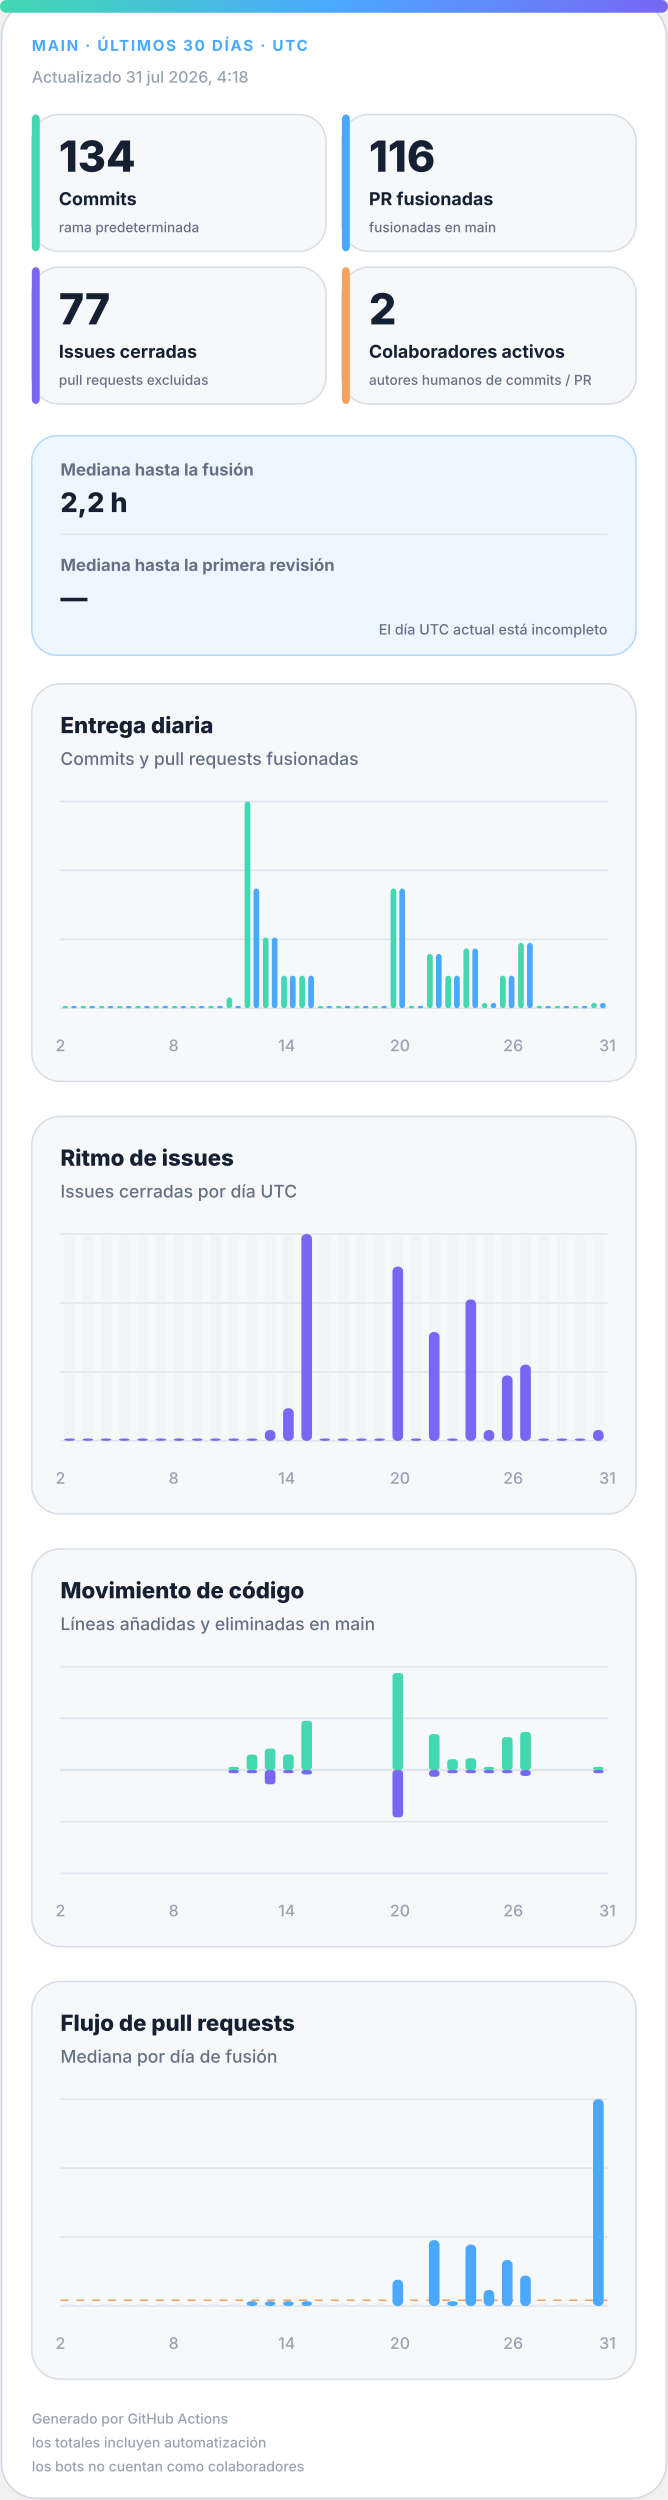
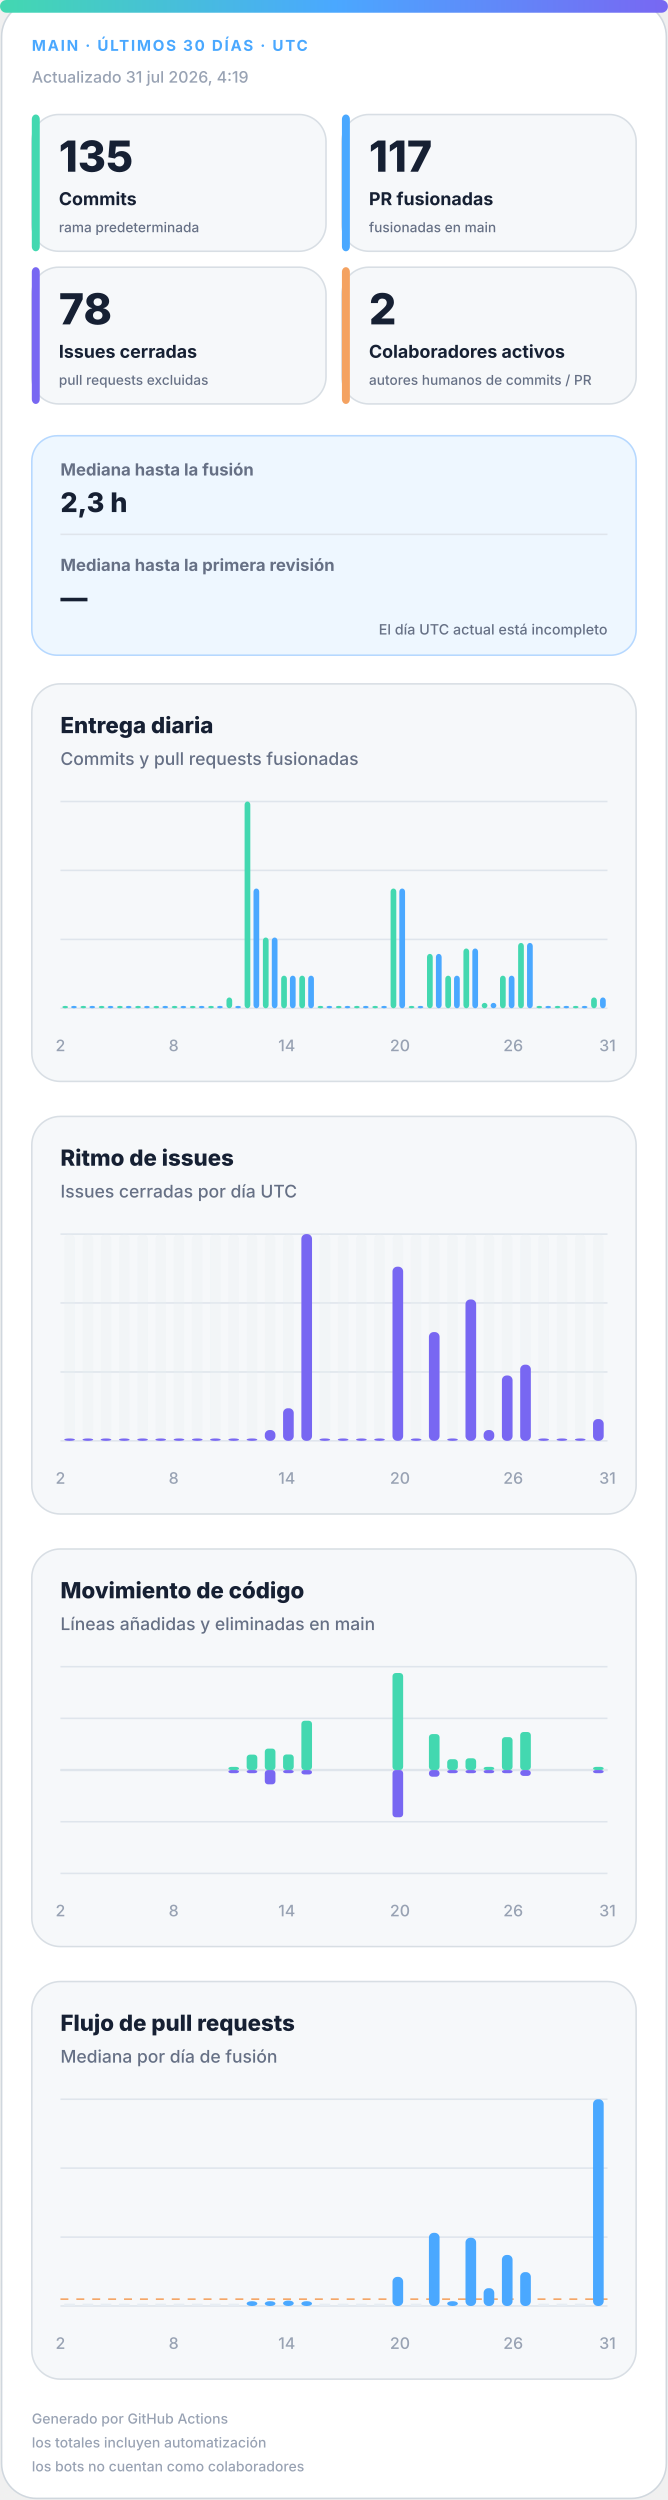
<svg xmlns="http://www.w3.org/2000/svg" width="420" height="1572" viewBox="0 0 420 1572" role="img" aria-labelledby="title desc">
  <defs>
    <linearGradient id="accent" x1="0" y1="0" x2="1" y2="0">
      <stop offset="0%" stop-color="#43d8b0" />
      <stop offset="50%" stop-color="#4aa8ff" />
      <stop offset="100%" stop-color="#7867f2" />
    </linearGradient>
    <linearGradient id="soft" x1="0" y1="0" x2="1" y2="1">
      <stop offset="0%" stop-color="#43d8b0" stop-opacity=".18" />
      <stop offset="100%" stop-color="#7867f2" stop-opacity=".12" />
    </linearGradient>
  </defs>
  <style>
.bg{fill:#fff;stroke:#d0d7de}.surface{fill:#f6f8fa;stroke:#d8dee4}.strong{fill:#eef7ff;stroke:#b6d8ff}.ink{fill:#162033}.muted{fill:#667085}.faint{fill:#98a2b3}.grid{stroke:#dfe5ec}.track{fill:#e7edf3}
.meta{font:750 11px -apple-system,BlinkMacSystemFont,"Segoe UI",sans-serif;letter-spacing:1.1px}.value{font:820 31px -apple-system,BlinkMacSystemFont,"Segoe UI",sans-serif}.label{font:720 13px -apple-system,BlinkMacSystemFont,"Segoe UI",sans-serif}.scope{font:520 10px -apple-system,BlinkMacSystemFont,"Segoe UI",sans-serif}.chart-title{font:760 14px -apple-system,BlinkMacSystemFont,"Segoe UI",sans-serif}.chart-subtitle{font:520 11px -apple-system,BlinkMacSystemFont,"Segoe UI",sans-serif}.small{font:540 10px -apple-system,BlinkMacSystemFont,"Segoe UI",sans-serif}.flow-value{font:780 17px -apple-system,BlinkMacSystemFont,"Segoe UI",sans-serif}
@media(prefers-color-scheme:dark){.bg{fill:#0d1117;stroke:#30363d}.surface{fill:#161b22;stroke:#30363d}.strong{fill:#10263a;stroke:#244d70}.ink{fill:#f0f6fc}.muted{fill:#a7b0bc}.faint{fill:#7d8590}.grid{stroke:#30363d}.track{fill:#27313d}}
</style>
  <rect class="bg" x="1" y="1" width="418" height="1570" rx="22" />
  <rect x="0" y="0" width="420" height="8" rx="4" fill="url(#accent)" />
  <text class="meta" x="20" y="32" fill="#4aa8ff" style="font-size:9.5px">MAIN · ÚLTIMOS 30 DÍAS · UTC</text>
-   <text class="small faint" x="20" y="52">Actualizado 31 jul 2026, 4:18</text>
+   <text class="small faint" x="20" y="52">Actualizado 31 jul 2026, 4:19</text>
  <g>
    <rect class="surface" x="20" y="72" width="185" height="86" rx="17" />
    <rect x="20" y="72" width="5" height="86" rx="3" fill="#43d8b0" />
-     <text class="value ink" x="37" y="108" style="font-size:27px">134</text>
+     <text class="value ink" x="37" y="108" style="font-size:27px">135</text>
    <text class="label ink" x="37" y="129" style="font-size:11.2px">Commits</text>
    <text class="scope muted" x="37" y="146" style="font-size:8.6px">rama predeterminada</text>
  </g>
  <g>
    <rect class="surface" x="215" y="72" width="185" height="86" rx="17" />
    <rect x="215" y="72" width="5" height="86" rx="3" fill="#4aa8ff" />
-     <text class="value ink" x="232" y="108" style="font-size:27px">116</text>
+     <text class="value ink" x="232" y="108" style="font-size:27px">117</text>
    <text class="label ink" x="232" y="129" style="font-size:11.2px">PR fusionadas</text>
    <text class="scope muted" x="232" y="146" style="font-size:8.6px">fusionadas en main</text>
  </g>
  <g>
    <rect class="surface" x="20" y="168" width="185" height="86" rx="17" />
    <rect x="20" y="168" width="5" height="86" rx="3" fill="#7867f2" />
-     <text class="value ink" x="37" y="204" style="font-size:27px">77</text>
+     <text class="value ink" x="37" y="204" style="font-size:27px">78</text>
    <text class="label ink" x="37" y="225" style="font-size:11.2px">Issues cerradas</text>
    <text class="scope muted" x="37" y="242" style="font-size:8.6px">pull requests excluidas</text>
  </g>
  <g>
    <rect class="surface" x="215" y="168" width="185" height="86" rx="17" />
    <rect x="215" y="168" width="5" height="86" rx="3" fill="#f4a261" />
    <text class="value ink" x="232" y="204" style="font-size:27px">2</text>
    <text class="label ink" x="232" y="225" style="font-size:11.2px">Colaboradores activos</text>
    <text class="scope muted" x="232" y="242" style="font-size:8.6px">autores humanos de commits / PR</text>
  </g>
  <g>
    <rect class="strong" x="20" y="274" width="380" height="138" rx="16" fill="url(#soft)" />
    <text class="label muted" x="38" y="299" style="font-size:10.5px">Mediana hasta la fusión</text>
-     <text class="flow-value ink" x="38" y="322">2,2 h</text>
+     <text class="flow-value ink" x="38" y="322">2,3 h</text>
    <line class="grid" x1="38" y1="336" x2="382" y2="336" />
    <text class="label muted" x="38" y="359" style="font-size:10.5px">Mediana hasta la primera revisión</text>
    <text class="flow-value ink" x="38" y="382">—</text>
    <text class="scope muted" x="382" y="399" text-anchor="end" style="font-size:9px">El día UTC actual está incompleto</text>
  </g>
  <g>
    <rect class="surface" x="20" y="430" width="380" height="250" rx="18" />
    <text class="chart-title ink" x="38" y="461">Entrega diaria</text>
    <text class="chart-subtitle muted" x="38" y="481">Commits y pull requests fusionadas</text>
    <line class="grid" x1="38" y1="504.0" x2="382" y2="504.0" />
    <line class="grid" x1="38" y1="547.3" x2="382" y2="547.3" />
    <line class="grid" x1="38" y1="590.7" x2="382" y2="590.7" />
    <line class="grid" x1="38" y1="634.0" x2="382" y2="634.0" />
    <rect x="39.2" y="632.5" width="3.6" height="1.5" rx="2" fill="#43d8b0" />
    <rect x="44.7" y="632.5" width="3.6" height="1.5" rx="2" fill="#4aa8ff" />
    <rect x="50.6" y="632.5" width="3.6" height="1.5" rx="2" fill="#43d8b0" />
    <rect x="56.2" y="632.5" width="3.6" height="1.5" rx="2" fill="#4aa8ff" />
    <rect x="62.1" y="632.5" width="3.6" height="1.5" rx="2" fill="#43d8b0" />
    <rect x="67.7" y="632.5" width="3.6" height="1.5" rx="2" fill="#4aa8ff" />
    <rect x="73.6" y="632.5" width="3.6" height="1.5" rx="2" fill="#43d8b0" />
    <rect x="79.1" y="632.5" width="3.6" height="1.5" rx="2" fill="#4aa8ff" />
    <rect x="85.0" y="632.5" width="3.6" height="1.5" rx="2" fill="#43d8b0" />
    <rect x="90.6" y="632.5" width="3.6" height="1.5" rx="2" fill="#4aa8ff" />
    <rect x="96.5" y="632.5" width="3.6" height="1.5" rx="2" fill="#43d8b0" />
    <rect x="102.1" y="632.5" width="3.6" height="1.5" rx="2" fill="#4aa8ff" />
    <rect x="108.0" y="632.5" width="3.6" height="1.5" rx="2" fill="#43d8b0" />
    <rect x="113.5" y="632.5" width="3.6" height="1.5" rx="2" fill="#4aa8ff" />
    <rect x="119.4" y="632.5" width="3.6" height="1.5" rx="2" fill="#43d8b0" />
    <rect x="125.0" y="632.5" width="3.6" height="1.5" rx="2" fill="#4aa8ff" />
    <rect x="130.9" y="632.5" width="3.6" height="1.5" rx="2" fill="#43d8b0" />
    <rect x="136.5" y="632.5" width="3.6" height="1.5" rx="2" fill="#4aa8ff" />
    <rect x="142.4" y="627.2" width="3.6" height="6.8" rx="2" fill="#43d8b0" />
    <rect x="147.9" y="632.5" width="3.6" height="1.5" rx="2" fill="#4aa8ff" />
    <rect x="153.8" y="504.0" width="3.6" height="130.0" rx="2" fill="#43d8b0" />
    <rect x="159.4" y="558.7" width="3.6" height="75.3" rx="2" fill="#4aa8ff" />
    <rect x="165.3" y="589.5" width="3.6" height="44.5" rx="2" fill="#43d8b0" />
    <rect x="170.9" y="589.5" width="3.6" height="44.5" rx="2" fill="#4aa8ff" />
    <rect x="176.8" y="613.5" width="3.6" height="20.5" rx="2" fill="#43d8b0" />
    <rect x="182.3" y="613.5" width="3.6" height="20.5" rx="2" fill="#4aa8ff" />
    <rect x="188.2" y="613.5" width="3.6" height="20.5" rx="2" fill="#43d8b0" />
    <rect x="193.8" y="613.5" width="3.6" height="20.5" rx="2" fill="#4aa8ff" />
    <rect x="199.7" y="632.5" width="3.6" height="1.5" rx="2" fill="#43d8b0" />
    <rect x="205.3" y="632.5" width="3.6" height="1.5" rx="2" fill="#4aa8ff" />
    <rect x="211.2" y="632.5" width="3.6" height="1.5" rx="2" fill="#43d8b0" />
    <rect x="216.7" y="632.5" width="3.6" height="1.5" rx="2" fill="#4aa8ff" />
    <rect x="222.6" y="632.5" width="3.6" height="1.5" rx="2" fill="#43d8b0" />
    <rect x="228.2" y="632.5" width="3.6" height="1.5" rx="2" fill="#4aa8ff" />
    <rect x="234.1" y="632.5" width="3.6" height="1.5" rx="2" fill="#43d8b0" />
    <rect x="239.7" y="632.5" width="3.6" height="1.5" rx="2" fill="#4aa8ff" />
    <rect x="245.6" y="558.7" width="3.6" height="75.3" rx="2" fill="#43d8b0" />
    <rect x="251.1" y="558.7" width="3.6" height="75.3" rx="2" fill="#4aa8ff" />
    <rect x="257.0" y="632.5" width="3.6" height="1.5" rx="2" fill="#43d8b0" />
    <rect x="262.6" y="632.5" width="3.6" height="1.5" rx="2" fill="#4aa8ff" />
    <rect x="268.5" y="599.8" width="3.6" height="34.2" rx="2" fill="#43d8b0" />
    <rect x="274.1" y="599.8" width="3.6" height="34.2" rx="2" fill="#4aa8ff" />
    <rect x="280.0" y="613.5" width="3.6" height="20.5" rx="2" fill="#43d8b0" />
    <rect x="285.5" y="613.5" width="3.6" height="20.5" rx="2" fill="#4aa8ff" />
    <rect x="291.4" y="596.4" width="3.6" height="37.6" rx="2" fill="#43d8b0" />
    <rect x="297.0" y="596.4" width="3.6" height="37.6" rx="2" fill="#4aa8ff" />
    <rect x="302.9" y="630.6" width="3.6" height="3.4" rx="2" fill="#43d8b0" />
    <rect x="308.5" y="630.6" width="3.6" height="3.4" rx="2" fill="#4aa8ff" />
    <rect x="314.4" y="613.5" width="3.6" height="20.5" rx="2" fill="#43d8b0" />
    <rect x="319.9" y="613.5" width="3.6" height="20.5" rx="2" fill="#4aa8ff" />
    <rect x="325.8" y="592.9" width="3.6" height="41.1" rx="2" fill="#43d8b0" />
    <rect x="331.4" y="592.9" width="3.6" height="41.1" rx="2" fill="#4aa8ff" />
    <rect x="337.3" y="632.5" width="3.6" height="1.5" rx="2" fill="#43d8b0" />
    <rect x="342.9" y="632.5" width="3.6" height="1.5" rx="2" fill="#4aa8ff" />
    <rect x="348.8" y="632.5" width="3.6" height="1.5" rx="2" fill="#43d8b0" />
    <rect x="354.3" y="632.5" width="3.6" height="1.5" rx="2" fill="#4aa8ff" />
    <rect x="360.2" y="632.5" width="3.6" height="1.5" rx="2" fill="#43d8b0" />
    <rect x="365.8" y="632.5" width="3.6" height="1.5" rx="2" fill="#4aa8ff" />
-     <rect x="371.7" y="630.6" width="3.6" height="3.4" rx="2" fill="#43d8b0" />
-     <rect x="377.3" y="630.6" width="3.6" height="3.4" rx="2" fill="#4aa8ff" />
+     <rect x="371.7" y="627.2" width="3.6" height="6.8" rx="2" fill="#43d8b0" />
+     <rect x="377.3" y="627.2" width="3.6" height="6.8" rx="2" fill="#4aa8ff" />
    <text class="small faint" x="38.0" y="661" text-anchor="middle">2</text>
    <text class="small faint" x="109.2" y="661" text-anchor="middle">8</text>
    <text class="small faint" x="180.3" y="661" text-anchor="middle">14</text>
    <text class="small faint" x="251.5" y="661" text-anchor="middle">20</text>
    <text class="small faint" x="322.7" y="661" text-anchor="middle">26</text>
    <text class="small faint" x="382.0" y="661" text-anchor="middle">31</text>
  </g>
  <g>
    <rect class="surface" x="20" y="702" width="380" height="250" rx="18" />
    <text class="chart-title ink" x="38" y="733">Ritmo de issues</text>
    <text class="chart-subtitle muted" x="38" y="753">Issues cerradas por día UTC</text>
    <line class="grid" x1="38" y1="776.0" x2="382" y2="776.0" />
    <line class="grid" x1="38" y1="819.3" x2="382" y2="819.3" />
    <line class="grid" x1="38" y1="862.7" x2="382" y2="862.7" />
    <line class="grid" x1="38" y1="906.0" x2="382" y2="906.0" />
    <g>
      <rect class="track" x="40.4" y="776" width="6.7" height="130" rx="3" opacity=".3" />
      <rect x="40.4" y="904.5" width="6.7" height="1.5" rx="3" fill="#7867f2" />
    </g>
    <g>
      <rect class="track" x="51.9" y="776" width="6.7" height="130" rx="3" opacity=".3" />
      <rect x="51.9" y="904.5" width="6.7" height="1.5" rx="3" fill="#7867f2" />
    </g>
    <g>
      <rect class="track" x="63.3" y="776" width="6.7" height="130" rx="3" opacity=".3" />
      <rect x="63.3" y="904.5" width="6.7" height="1.5" rx="3" fill="#7867f2" />
    </g>
    <g>
      <rect class="track" x="74.8" y="776" width="6.7" height="130" rx="3" opacity=".3" />
      <rect x="74.8" y="904.5" width="6.7" height="1.5" rx="3" fill="#7867f2" />
    </g>
    <g>
      <rect class="track" x="86.3" y="776" width="6.7" height="130" rx="3" opacity=".3" />
      <rect x="86.3" y="904.5" width="6.7" height="1.5" rx="3" fill="#7867f2" />
    </g>
    <g>
      <rect class="track" x="97.7" y="776" width="6.7" height="130" rx="3" opacity=".3" />
      <rect x="97.7" y="904.5" width="6.7" height="1.5" rx="3" fill="#7867f2" />
    </g>
    <g>
      <rect class="track" x="109.2" y="776" width="6.7" height="130" rx="3" opacity=".3" />
      <rect x="109.2" y="904.5" width="6.7" height="1.5" rx="3" fill="#7867f2" />
    </g>
    <g>
      <rect class="track" x="120.7" y="776" width="6.7" height="130" rx="3" opacity=".3" />
      <rect x="120.7" y="904.5" width="6.7" height="1.5" rx="3" fill="#7867f2" />
    </g>
    <g>
      <rect class="track" x="132.1" y="776" width="6.7" height="130" rx="3" opacity=".3" />
      <rect x="132.1" y="904.5" width="6.7" height="1.5" rx="3" fill="#7867f2" />
    </g>
    <g>
      <rect class="track" x="143.6" y="776" width="6.7" height="130" rx="3" opacity=".3" />
      <rect x="143.6" y="904.5" width="6.7" height="1.5" rx="3" fill="#7867f2" />
    </g>
    <g>
      <rect class="track" x="155.1" y="776" width="6.7" height="130" rx="3" opacity=".3" />
      <rect x="155.1" y="904.5" width="6.7" height="1.5" rx="3" fill="#7867f2" />
    </g>
    <g>
      <rect class="track" x="166.5" y="776" width="6.7" height="130" rx="3" opacity=".3" />
      <rect x="166.5" y="899.2" width="6.7" height="6.8" rx="3" fill="#7867f2" />
    </g>
    <g>
      <rect class="track" x="178.0" y="776" width="6.7" height="130" rx="3" opacity=".3" />
      <rect x="178.0" y="885.5" width="6.7" height="20.5" rx="3" fill="#7867f2" />
    </g>
    <g>
      <rect class="track" x="189.5" y="776" width="6.7" height="130" rx="3" opacity=".3" />
      <rect x="189.5" y="776.0" width="6.7" height="130.0" rx="3" fill="#7867f2" />
    </g>
    <g>
      <rect class="track" x="200.9" y="776" width="6.7" height="130" rx="3" opacity=".3" />
      <rect x="200.9" y="904.5" width="6.7" height="1.5" rx="3" fill="#7867f2" />
    </g>
    <g>
      <rect class="track" x="212.4" y="776" width="6.7" height="130" rx="3" opacity=".3" />
      <rect x="212.4" y="904.5" width="6.7" height="1.5" rx="3" fill="#7867f2" />
    </g>
    <g>
      <rect class="track" x="223.9" y="776" width="6.7" height="130" rx="3" opacity=".3" />
      <rect x="223.9" y="904.5" width="6.7" height="1.5" rx="3" fill="#7867f2" />
    </g>
    <g>
      <rect class="track" x="235.3" y="776" width="6.7" height="130" rx="3" opacity=".3" />
      <rect x="235.3" y="904.5" width="6.7" height="1.5" rx="3" fill="#7867f2" />
    </g>
    <g>
      <rect class="track" x="246.8" y="776" width="6.7" height="130" rx="3" opacity=".3" />
      <rect x="246.8" y="796.5" width="6.7" height="109.5" rx="3" fill="#7867f2" />
    </g>
    <g>
      <rect class="track" x="258.3" y="776" width="6.7" height="130" rx="3" opacity=".3" />
      <rect x="258.3" y="904.5" width="6.7" height="1.5" rx="3" fill="#7867f2" />
    </g>
    <g>
      <rect class="track" x="269.7" y="776" width="6.7" height="130" rx="3" opacity=".3" />
      <rect x="269.7" y="837.6" width="6.7" height="68.4" rx="3" fill="#7867f2" />
    </g>
    <g>
      <rect class="track" x="281.2" y="776" width="6.7" height="130" rx="3" opacity=".3" />
      <rect x="281.2" y="904.5" width="6.7" height="1.5" rx="3" fill="#7867f2" />
    </g>
    <g>
      <rect class="track" x="292.7" y="776" width="6.7" height="130" rx="3" opacity=".3" />
      <rect x="292.7" y="817.1" width="6.7" height="88.9" rx="3" fill="#7867f2" />
    </g>
    <g>
      <rect class="track" x="304.1" y="776" width="6.7" height="130" rx="3" opacity=".3" />
      <rect x="304.1" y="899.2" width="6.7" height="6.8" rx="3" fill="#7867f2" />
    </g>
    <g>
      <rect class="track" x="315.6" y="776" width="6.7" height="130" rx="3" opacity=".3" />
      <rect x="315.6" y="864.9" width="6.7" height="41.1" rx="3" fill="#7867f2" />
    </g>
    <g>
      <rect class="track" x="327.1" y="776" width="6.7" height="130" rx="3" opacity=".3" />
      <rect x="327.1" y="858.1" width="6.7" height="47.9" rx="3" fill="#7867f2" />
    </g>
    <g>
      <rect class="track" x="338.5" y="776" width="6.7" height="130" rx="3" opacity=".3" />
      <rect x="338.5" y="904.5" width="6.7" height="1.5" rx="3" fill="#7867f2" />
    </g>
    <g>
      <rect class="track" x="350.0" y="776" width="6.7" height="130" rx="3" opacity=".3" />
      <rect x="350.0" y="904.5" width="6.7" height="1.5" rx="3" fill="#7867f2" />
    </g>
    <g>
      <rect class="track" x="361.5" y="776" width="6.7" height="130" rx="3" opacity=".3" />
      <rect x="361.5" y="904.5" width="6.7" height="1.5" rx="3" fill="#7867f2" />
    </g>
    <g>
      <rect class="track" x="372.9" y="776" width="6.7" height="130" rx="3" opacity=".3" />
-       <rect x="372.9" y="899.2" width="6.7" height="6.8" rx="3" fill="#7867f2" />
+       <rect x="372.9" y="892.3" width="6.7" height="13.7" rx="3" fill="#7867f2" />
    </g>
    <text class="small faint" x="38.0" y="933" text-anchor="middle">2</text>
    <text class="small faint" x="109.2" y="933" text-anchor="middle">8</text>
    <text class="small faint" x="180.3" y="933" text-anchor="middle">14</text>
    <text class="small faint" x="251.5" y="933" text-anchor="middle">20</text>
    <text class="small faint" x="322.7" y="933" text-anchor="middle">26</text>
    <text class="small faint" x="382.0" y="933" text-anchor="middle">31</text>
  </g>
  <g>
    <rect class="surface" x="20" y="974" width="380" height="250" rx="18" />
    <text class="chart-title ink" x="38" y="1005">Movimiento de código</text>
    <text class="chart-subtitle muted" x="38" y="1025">Líneas añadidas y eliminadas en main</text>
    <line class="grid" x1="38" y1="1048.0" x2="382" y2="1048.0" />
    <line class="grid" x1="38" y1="1080.5" x2="382" y2="1080.5" />
    <line class="grid" x1="38" y1="1113.0" x2="382" y2="1113.0" />
    <line class="grid" x1="38" y1="1145.5" x2="382" y2="1145.5" />
    <line class="grid" x1="38" y1="1178.0" x2="382" y2="1178.0" />
    <line class="grid" x1="38" y1="1113" x2="382" y2="1113" stroke-width="1.5" />
    <rect x="40.4" y="1113.0" width="6.7" height="0.0" rx="2" fill="#43d8b0" />
    <rect x="40.4" y="1113" width="6.7" height="0.0" rx="2" fill="#7867f2" />
    <rect x="51.9" y="1113.0" width="6.7" height="0.0" rx="2" fill="#43d8b0" />
    <rect x="51.9" y="1113" width="6.7" height="0.0" rx="2" fill="#7867f2" />
    <rect x="63.3" y="1113.0" width="6.7" height="0.0" rx="2" fill="#43d8b0" />
    <rect x="63.3" y="1113" width="6.7" height="0.0" rx="2" fill="#7867f2" />
    <rect x="74.8" y="1113.0" width="6.7" height="0.0" rx="2" fill="#43d8b0" />
    <rect x="74.8" y="1113" width="6.7" height="0.0" rx="2" fill="#7867f2" />
    <rect x="86.3" y="1113.0" width="6.7" height="0.0" rx="2" fill="#43d8b0" />
    <rect x="86.3" y="1113" width="6.7" height="0.0" rx="2" fill="#7867f2" />
    <rect x="97.7" y="1113.0" width="6.7" height="0.0" rx="2" fill="#43d8b0" />
    <rect x="97.7" y="1113" width="6.7" height="0.0" rx="2" fill="#7867f2" />
    <rect x="109.2" y="1113.0" width="6.7" height="0.0" rx="2" fill="#43d8b0" />
    <rect x="109.2" y="1113" width="6.7" height="0.0" rx="2" fill="#7867f2" />
    <rect x="120.7" y="1113.0" width="6.7" height="0.0" rx="2" fill="#43d8b0" />
    <rect x="120.7" y="1113" width="6.7" height="0.0" rx="2" fill="#7867f2" />
    <rect x="132.1" y="1113.0" width="6.7" height="0.0" rx="2" fill="#43d8b0" />
    <rect x="132.1" y="1113" width="6.7" height="0.0" rx="2" fill="#7867f2" />
    <rect x="143.6" y="1111.0" width="6.7" height="2.0" rx="2" fill="#43d8b0" />
    <rect x="143.6" y="1113" width="6.7" height="2.0" rx="2" fill="#7867f2" />
    <rect x="155.1" y="1103.3" width="6.7" height="9.7" rx="2" fill="#43d8b0" />
    <rect x="155.1" y="1113" width="6.7" height="2.0" rx="2" fill="#7867f2" />
    <rect x="166.5" y="1099.5" width="6.7" height="13.5" rx="2" fill="#43d8b0" />
    <rect x="166.5" y="1113" width="6.7" height="9.0" rx="2" fill="#7867f2" />
    <rect x="178.0" y="1103.2" width="6.7" height="9.8" rx="2" fill="#43d8b0" />
    <rect x="178.0" y="1113" width="6.7" height="2.0" rx="2" fill="#7867f2" />
    <rect x="189.5" y="1082.0" width="6.7" height="31.0" rx="2" fill="#43d8b0" />
    <rect x="189.5" y="1113" width="6.7" height="2.8" rx="2" fill="#7867f2" />
    <rect x="200.9" y="1113.0" width="6.7" height="0.0" rx="2" fill="#43d8b0" />
    <rect x="200.9" y="1113" width="6.7" height="0.0" rx="2" fill="#7867f2" />
    <rect x="212.4" y="1113.0" width="6.7" height="0.0" rx="2" fill="#43d8b0" />
    <rect x="212.4" y="1113" width="6.7" height="0.0" rx="2" fill="#7867f2" />
    <rect x="223.9" y="1113.0" width="6.7" height="0.0" rx="2" fill="#43d8b0" />
    <rect x="223.9" y="1113" width="6.7" height="0.0" rx="2" fill="#7867f2" />
    <rect x="235.3" y="1113.0" width="6.7" height="0.0" rx="2" fill="#43d8b0" />
    <rect x="235.3" y="1113" width="6.7" height="0.0" rx="2" fill="#7867f2" />
    <rect x="246.8" y="1052.0" width="6.7" height="61.0" rx="2" fill="#43d8b0" />
    <rect x="246.8" y="1113" width="6.7" height="29.7" rx="2" fill="#7867f2" />
    <rect x="258.3" y="1113.0" width="6.7" height="0.0" rx="2" fill="#43d8b0" />
    <rect x="258.3" y="1113" width="6.7" height="0.0" rx="2" fill="#7867f2" />
    <rect x="269.7" y="1090.4" width="6.7" height="22.6" rx="2" fill="#43d8b0" />
    <rect x="269.7" y="1113" width="6.7" height="4.2" rx="2" fill="#7867f2" />
    <rect x="281.2" y="1106.2" width="6.7" height="6.8" rx="2" fill="#43d8b0" />
    <rect x="281.2" y="1113" width="6.7" height="2.0" rx="2" fill="#7867f2" />
    <rect x="292.7" y="1105.6" width="6.7" height="7.4" rx="2" fill="#43d8b0" />
    <rect x="292.7" y="1113" width="6.7" height="2.0" rx="2" fill="#7867f2" />
    <rect x="304.1" y="1111.0" width="6.7" height="2.0" rx="2" fill="#43d8b0" />
    <rect x="304.1" y="1113" width="6.7" height="2.0" rx="2" fill="#7867f2" />
    <rect x="315.6" y="1092.3" width="6.7" height="20.7" rx="2" fill="#43d8b0" />
    <rect x="315.6" y="1113" width="6.7" height="2.0" rx="2" fill="#7867f2" />
    <rect x="327.1" y="1089.1" width="6.7" height="23.9" rx="2" fill="#43d8b0" />
    <rect x="327.1" y="1113" width="6.7" height="3.7" rx="2" fill="#7867f2" />
    <rect x="338.5" y="1113.0" width="6.7" height="0.0" rx="2" fill="#43d8b0" />
    <rect x="338.5" y="1113" width="6.7" height="0.0" rx="2" fill="#7867f2" />
    <rect x="350.0" y="1113.0" width="6.7" height="0.0" rx="2" fill="#43d8b0" />
    <rect x="350.0" y="1113" width="6.7" height="0.0" rx="2" fill="#7867f2" />
    <rect x="361.5" y="1113.0" width="6.7" height="0.0" rx="2" fill="#43d8b0" />
    <rect x="361.5" y="1113" width="6.7" height="0.0" rx="2" fill="#7867f2" />
    <rect x="372.9" y="1111.0" width="6.7" height="2.0" rx="2" fill="#43d8b0" />
    <rect x="372.9" y="1113" width="6.7" height="2.0" rx="2" fill="#7867f2" />
    <text class="small faint" x="38.0" y="1205" text-anchor="middle">2</text>
    <text class="small faint" x="109.2" y="1205" text-anchor="middle">8</text>
    <text class="small faint" x="180.3" y="1205" text-anchor="middle">14</text>
    <text class="small faint" x="251.5" y="1205" text-anchor="middle">20</text>
    <text class="small faint" x="322.7" y="1205" text-anchor="middle">26</text>
    <text class="small faint" x="382.0" y="1205" text-anchor="middle">31</text>
  </g>
  <g>
    <rect class="surface" x="20" y="1246" width="380" height="250" rx="18" />
    <text class="chart-title ink" x="38" y="1277">Flujo de pull requests</text>
    <text class="chart-subtitle muted" x="38" y="1297">Mediana por día de fusión</text>
    <line class="grid" x1="38" y1="1320.0" x2="382" y2="1320.0" />
    <line class="grid" x1="38" y1="1363.3" x2="382" y2="1363.3" />
    <line class="grid" x1="38" y1="1406.7" x2="382" y2="1406.7" />
    <line class="grid" x1="38" y1="1450.0" x2="382" y2="1450.0" />
-     <line x1="38" y1="1446.4" x2="382" y2="1446.4" stroke="#f4a261" stroke-dasharray="5 5" />
+     <line x1="38" y1="1445.7" x2="382" y2="1445.7" stroke="#f4a261" stroke-dasharray="5 5" />
    <rect class="track" x="40.4" y="1448.5" width="6.7" height="1.5" />
    <rect class="track" x="51.9" y="1448.5" width="6.7" height="1.5" />
    <rect class="track" x="63.3" y="1448.5" width="6.7" height="1.5" />
    <rect class="track" x="74.8" y="1448.5" width="6.7" height="1.5" />
    <rect class="track" x="86.3" y="1448.5" width="6.7" height="1.5" />
    <rect class="track" x="97.7" y="1448.5" width="6.7" height="1.5" />
    <rect class="track" x="109.2" y="1448.5" width="6.7" height="1.5" />
    <rect class="track" x="120.7" y="1448.5" width="6.7" height="1.5" />
    <rect class="track" x="132.1" y="1448.5" width="6.7" height="1.5" />
    <rect class="track" x="143.6" y="1448.5" width="6.7" height="1.5" />
    <rect x="155.1" y="1447.0" width="6.7" height="3.0" rx="3" fill="#4aa8ff" />
    <rect x="166.5" y="1447.0" width="6.7" height="3.0" rx="3" fill="#4aa8ff" />
-     <rect x="178.0" y="1447.0" width="6.7" height="3.0" rx="3" fill="#4aa8ff" />
+     <rect x="178.0" y="1446.6" width="6.7" height="3.4" rx="3" fill="#4aa8ff" />
    <rect x="189.5" y="1447.0" width="6.7" height="3.0" rx="3" fill="#4aa8ff" />
    <rect class="track" x="200.9" y="1448.5" width="6.7" height="1.5" />
    <rect class="track" x="212.4" y="1448.5" width="6.7" height="1.5" />
    <rect class="track" x="223.9" y="1448.5" width="6.7" height="1.5" />
    <rect class="track" x="235.3" y="1448.5" width="6.7" height="1.5" />
-     <rect x="246.8" y="1433.5" width="6.7" height="16.5" rx="3" fill="#4aa8ff" />
+     <rect x="246.8" y="1431.7" width="6.7" height="18.3" rx="3" fill="#4aa8ff" />
    <rect class="track" x="258.3" y="1448.5" width="6.7" height="1.5" />
-     <rect x="269.7" y="1408.6" width="6.7" height="41.4" rx="3" fill="#4aa8ff" />
+     <rect x="269.7" y="1404.0" width="6.7" height="46.0" rx="3" fill="#4aa8ff" />
    <rect x="281.2" y="1447.0" width="6.7" height="3.0" rx="3" fill="#4aa8ff" />
-     <rect x="292.7" y="1411.4" width="6.7" height="38.6" rx="3" fill="#4aa8ff" />
-     <rect x="304.1" y="1439.9" width="6.7" height="10.1" rx="3" fill="#4aa8ff" />
-     <rect x="315.6" y="1421.1" width="6.7" height="28.9" rx="3" fill="#4aa8ff" />
-     <rect x="327.1" y="1430.9" width="6.7" height="19.1" rx="3" fill="#4aa8ff" />
+     <rect x="292.7" y="1407.1" width="6.7" height="42.9" rx="3" fill="#4aa8ff" />
+     <rect x="304.1" y="1438.8" width="6.7" height="11.2" rx="3" fill="#4aa8ff" />
+     <rect x="315.6" y="1417.9" width="6.7" height="32.1" rx="3" fill="#4aa8ff" />
+     <rect x="327.1" y="1428.7" width="6.7" height="21.3" rx="3" fill="#4aa8ff" />
    <rect class="track" x="338.5" y="1448.5" width="6.7" height="1.5" />
    <rect class="track" x="350.0" y="1448.5" width="6.7" height="1.5" />
    <rect class="track" x="361.5" y="1448.5" width="6.7" height="1.5" />
    <rect x="372.9" y="1320.0" width="6.7" height="130.0" rx="3" fill="#4aa8ff" />
    <text class="small faint" x="38.0" y="1477" text-anchor="middle">2</text>
    <text class="small faint" x="109.2" y="1477" text-anchor="middle">8</text>
    <text class="small faint" x="180.3" y="1477" text-anchor="middle">14</text>
    <text class="small faint" x="251.5" y="1477" text-anchor="middle">20</text>
    <text class="small faint" x="322.7" y="1477" text-anchor="middle">26</text>
    <text class="small faint" x="382.0" y="1477" text-anchor="middle">31</text>
  </g>
  <text class="small faint" x="20" y="1524" style="font-size:8.8px">Generado por GitHub Actions</text>
  <text class="small faint" x="20" y="1539" style="font-size:8.8px">los totales incluyen automatización</text>
  <text class="small faint" x="20" y="1554" style="font-size:8.8px">los bots no cuentan como colaboradores</text>
</svg>
